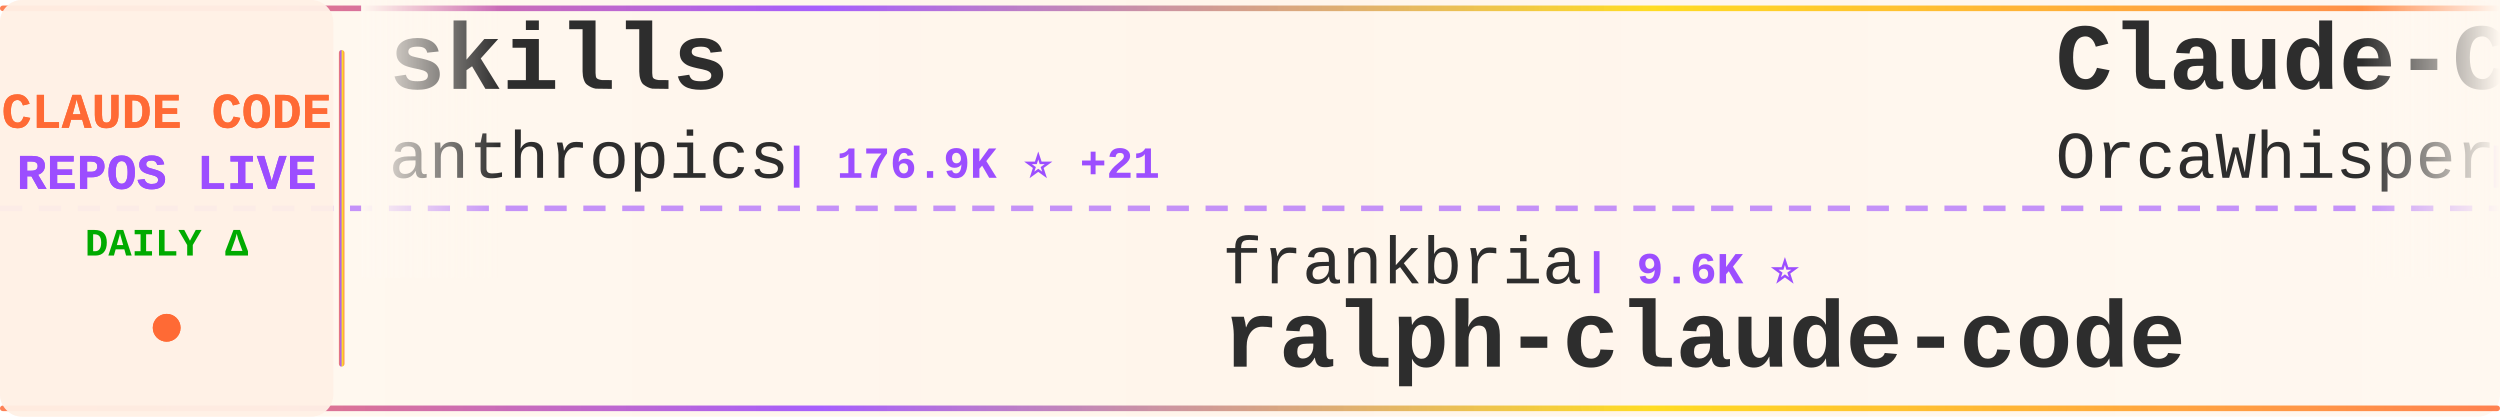
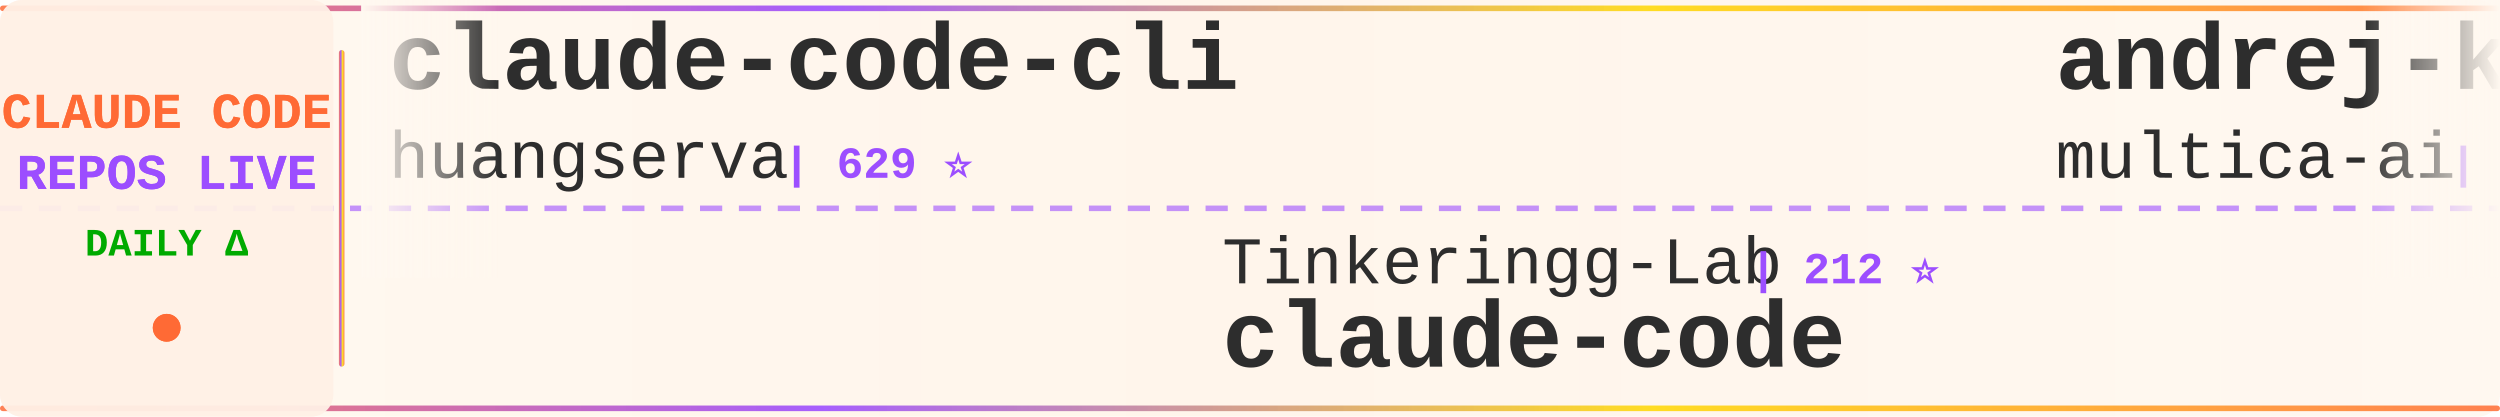
<svg xmlns="http://www.w3.org/2000/svg" width="900" height="150">
  <defs>
    <linearGradient id="tickerBg" x1="0%" y1="0%" x2="100%" y2="0%">
      <stop offset="0%" style="stop-color:#fff8f0;stop-opacity:0.98" />
      <stop offset="50%" style="stop-color:#fff5eb;stop-opacity:1" />
      <stop offset="100%" style="stop-color:#fff8f0;stop-opacity:0.98" />
    </linearGradient>
    <linearGradient id="borderGrad" x1="0%" y1="0%" x2="100%" y2="0%">
      <stop offset="0%" style="stop-color:#FF6B35;stop-opacity:0.85">
        <animate attributeName="stop-opacity" values="0.85;1;0.85" dur="2s" repeatCount="indefinite" />
      </stop>
      <stop offset="33%" style="stop-color:#9C4EFF;stop-opacity:0.9">
        <animate attributeName="stop-opacity" values="0.9;1;0.9" dur="2.2s" repeatCount="indefinite" />
      </stop>
      <stop offset="66%" style="stop-color:#FFD700;stop-opacity:0.85">
        <animate attributeName="stop-opacity" values="0.85;1;0.85" dur="1.8s" repeatCount="indefinite" />
      </stop>
      <stop offset="100%" style="stop-color:#FF6B35;stop-opacity:0.85">
        <animate attributeName="stop-opacity" values="0.85;1;0.85" dur="2s" repeatCount="indefinite" />
      </stop>
    </linearGradient>
    <filter id="textGlow">
      <feGaussianBlur stdDeviation="0.15" result="coloredBlur" />
      <feMerge>
        <feMergeNode in="coloredBlur" />
        <feMergeNode in="SourceGraphic" />
      </feMerge>
    </filter>
    <filter id="metricGlow">
      <feGaussianBlur stdDeviation="0.2" result="coloredBlur" />
      <feMerge>
        <feMergeNode in="coloredBlur" />
        <feMergeNode in="SourceGraphic" />
      </feMerge>
    </filter>
    <linearGradient id="leftFade" x1="0%" y1="0%" x2="100%" y2="0%">
      <stop offset="0%" style="stop-color:#fff8f0;stop-opacity:1" />
      <stop offset="100%" style="stop-color:#fff8f0;stop-opacity:0" />
    </linearGradient>
    <linearGradient id="rightFade" x1="0%" y1="0%" x2="100%" y2="0%">
      <stop offset="0%" style="stop-color:#fff8f0;stop-opacity:0" />
      <stop offset="100%" style="stop-color:#fff8f0;stop-opacity:1" />
    </linearGradient>
  </defs>
  <rect width="900" height="150" fill="url(#tickerBg)" rx="8" />
  <rect x="0" y="2" width="900" height="2" fill="url(#borderGrad)" rx="1" />
  <rect x="0" y="146" width="900" height="2" fill="url(#borderGrad)" rx="1" />
  <line x1="0" y1="75" x2="900" y2="75" stroke="#9C4EFF" stroke-width="2" stroke-dasharray="8 6" opacity="0.6" />
  <rect x="0" y="0" width="120" height="150" fill="#fff0e6" opacity="0.95" rx="8" />
  <text x="60" y="46" font-family="'Courier New', monospace" font-size="18" font-weight="bold" fill="#FF6B35" text-anchor="middle" filter="url(#textGlow)">
    CLAUDE CODE
  </text>
  <text x="60" y="68" font-family="'Courier New', monospace" font-size="18" font-weight="bold" fill="#9C4EFF" text-anchor="middle" filter="url(#textGlow)">
    REPOS LIVE
  </text>
  <text x="60" y="92" font-family="'Courier New', monospace" font-size="14" font-weight="bold" fill="#00aa00" text-anchor="middle">
    DAILY Δ
  </text>
  <circle cx="60" cy="118" r="5" fill="#FF6B35" filter="url(#metricGlow)">
    <animate attributeName="r" values="4;6;4" dur="1.5s" repeatCount="indefinite" />
    <animate attributeName="opacity" values="0.6;1;0.6" dur="1.5s" repeatCount="indefinite" />
  </circle>
  <rect x="122" y="18" width="2" height="114" fill="url(#borderGrad)" rx="1" />
  <clipPath id="tickerClip">
    <rect x="130" y="0" width="770" height="150" />
  </clipPath>
  <g clip-path="url(#tickerClip)">
    <g id="tickerItems">
      <animateTransform attributeName="transform" attributeType="XML" type="translate" from="0 0" to="-3000 0" dur="54s" repeatCount="indefinite" />
      <g transform="translate(0, 0)">
-         <text x="140" y="32" font-family="'Courier New', monospace" font-size="34" font-weight="bold" fill="#2d2d2d">skills</text>
-         <text x="140" y="64" font-family="'Courier New', monospace" font-size="24" font-weight="normal" fill="#2d2d2d" opacity="1.0">anthropics</text>
-         <text x="282" y="64" font-family="'Courier New', monospace" font-size="16" font-weight="bold" fill="#9C4EFF"> | 176.9K ⭐ +21</text>
+         <text x="140" y="32" font-family="'Courier New', monospace" font-size="34" font-weight="bold" fill="#2d2d2d">claude-code-cli</text>
+         <text x="140" y="64" font-family="'Courier New', monospace" font-size="24" font-weight="normal" fill="#2d2d2d" opacity="1.0">huangserva</text>
+         <text x="282" y="64" font-family="'Courier New', monospace" font-size="16" font-weight="bold" fill="#9C4EFF"> | 629 ⭐</text>
      </g>
      <g transform="translate(300, 0)">
-         <text x="140" y="102" font-family="'Courier New', monospace" font-size="24" font-weight="normal" fill="#2d2d2d" opacity="1.0">frankbria</text>
-         <text x="270" y="102" font-family="'Courier New', monospace" font-size="16" font-weight="bold" fill="#9C4EFF"> | 9.6K ⭐</text>
-         <text x="140" y="132" font-family="'Courier New', monospace" font-size="34" font-weight="bold" fill="#2d2d2d">ralph-claude-code</text>
+         <text x="140" y="102" font-family="'Courier New', monospace" font-size="24" font-weight="normal" fill="#2d2d2d" opacity="1.0">Tinkeringg-Lab</text>
+         <text x="330" y="102" font-family="'Courier New', monospace" font-size="16" font-weight="bold" fill="#9C4EFF"> | 212 ⭐</text>
+         <text x="140" y="132" font-family="'Courier New', monospace" font-size="34" font-weight="bold" fill="#2d2d2d">claude-code</text>
      </g>
      <g transform="translate(600, 0)">
-         <text x="140" y="32" font-family="'Courier New', monospace" font-size="34" font-weight="bold" fill="#2d2d2d">Claude-Code</text>
-         <text x="140" y="64" font-family="'Courier New', monospace" font-size="24" font-weight="normal" fill="#2d2d2d" opacity="1.0">OrcaWhisper</text>
-         <text x="294" y="64" font-family="'Courier New', monospace" font-size="16" font-weight="bold" fill="#9C4EFF"> | 97 ⭐</text>
+         <text x="140" y="32" font-family="'Courier New', monospace" font-size="34" font-weight="bold" fill="#2d2d2d">andrej-karpathy-skills</text>
+         <text x="140" y="64" font-family="'Courier New', monospace" font-size="24" font-weight="normal" fill="#2d2d2d" opacity="1.0">multica-ai</text>
+         <text x="282" y="64" font-family="'Courier New', monospace" font-size="16" font-weight="bold" fill="#9C4EFF"> | 213.8K ⭐ +94</text>
      </g>
      <g transform="translate(900, 0)">
-         <text x="140" y="102" font-family="'Courier New', monospace" font-size="24" font-weight="normal" fill="#2d2d2d" opacity="1.0">LING71671</text>
-         <text x="270" y="102" font-family="'Courier New', monospace" font-size="16" font-weight="bold" fill="#9C4EFF"> | 952 ⭐</text>
-         <text x="140" y="132" font-family="'Courier New', monospace" font-size="34" font-weight="bold" fill="#2d2d2d">Open-ClaudeCode</text>
+         <text x="140" y="102" font-family="'Courier New', monospace" font-size="24" font-weight="normal" fill="#2d2d2d" opacity="1.0">Maciek-roboblog</text>
+         <text x="342" y="102" font-family="'Courier New', monospace" font-size="16" font-weight="bold" fill="#9C4EFF"> | 8.7K ⭐</text>
+         <text x="140" y="132" font-family="'Courier New', monospace" font-size="34" font-weight="bold" fill="#2d2d2d">Claude-Code-Usage-Monito...</text>
      </g>
      <g transform="translate(1200, 0)">
-         <text x="140" y="32" font-family="'Courier New', monospace" font-size="34" font-weight="bold" fill="#2d2d2d">claude-code-local</text>
-         <text x="140" y="64" font-family="'Courier New', monospace" font-size="24" font-weight="normal" fill="#2d2d2d" opacity="1.0">nicedreamzapp</text>
-         <text x="318" y="64" font-family="'Courier New', monospace" font-size="16" font-weight="bold" fill="#9C4EFF"> | 3.3K ⭐</text>
+         <text x="140" y="32" font-family="'Courier New', monospace" font-size="34" font-weight="bold" fill="#2d2d2d">claude-code-best-practic...</text>
+         <text x="140" y="64" font-family="'Courier New', monospace" font-size="24" font-weight="normal" fill="#2d2d2d" opacity="1.0">shanraisshan</text>
+         <text x="306" y="64" font-family="'Courier New', monospace" font-size="16" font-weight="bold" fill="#9C4EFF"> | 66.1K ⭐ +13</text>
      </g>
      <g transform="translate(1500, 0)">
-         <text x="140" y="102" font-family="'Courier New', monospace" font-size="24" font-weight="normal" fill="#2d2d2d" opacity="1.0">krusemediallc</text>
-         <text x="318" y="102" font-family="'Courier New', monospace" font-size="16" font-weight="bold" fill="#9C4EFF"> | 1.5K ⭐</text>
-         <text x="140" y="132" font-family="'Courier New', monospace" font-size="34" font-weight="bold" fill="#2d2d2d">arcads-claude-code</text>
+         <text x="140" y="102" font-family="'Courier New', monospace" font-size="24" font-weight="normal" fill="#2d2d2d" opacity="1.0">sugyan</text>
+         <text x="234" y="102" font-family="'Courier New', monospace" font-size="16" font-weight="bold" fill="#9C4EFF"> | 1.1K ⭐</text>
+         <text x="140" y="132" font-family="'Courier New', monospace" font-size="34" font-weight="bold" fill="#2d2d2d">claude-code-webui</text>
      </g>
      <g transform="translate(1800, 0)">
-         <text x="140" y="32" font-family="'Courier New', monospace" font-size="34" font-weight="bold" fill="#2d2d2d">claude-code</text>
-         <text x="140" y="64" font-family="'Courier New', monospace" font-size="24" font-weight="normal" fill="#2d2d2d" opacity="1.0">beilingcc</text>
-         <text x="270" y="64" font-family="'Courier New', monospace" font-size="16" font-weight="bold" fill="#9C4EFF"> | 98 ⭐</text>
+         <text x="140" y="32" font-family="'Courier New', monospace" font-size="34" font-weight="bold" fill="#2d2d2d">Auto-claude-code-researc...</text>
+         <text x="140" y="64" font-family="'Courier New', monospace" font-size="24" font-weight="normal" fill="#2d2d2d" opacity="1.0">wanshuiyin</text>
+         <text x="282" y="64" font-family="'Courier New', monospace" font-size="16" font-weight="bold" fill="#9C4EFF"> | 16.3K ⭐ +15</text>
      </g>
      <g transform="translate(2100, 0)">
-         <text x="140" y="102" font-family="'Courier New', monospace" font-size="24" font-weight="normal" fill="#2d2d2d" opacity="1.0">ghuntley</text>
-         <text x="258" y="102" font-family="'Courier New', monospace" font-size="16" font-weight="bold" fill="#9C4EFF"> | 992 ⭐</text>
-         <text x="140" y="132" font-family="'Courier New', monospace" font-size="34" font-weight="bold" fill="#2d2d2d">claude-code-source-code-...</text>
+         <text x="140" y="102" font-family="'Courier New', monospace" font-size="24" font-weight="normal" fill="#2d2d2d" opacity="1.0">overwirehq</text>
+         <text x="282" y="102" font-family="'Courier New', monospace" font-size="16" font-weight="bold" fill="#9C4EFF"> | 2.8K ⭐</text>
+         <text x="140" y="132" font-family="'Courier New', monospace" font-size="34" font-weight="bold" fill="#2d2d2d">claude-code-telegram</text>
      </g>
      <g transform="translate(2400, 0)">
-         <text x="140" y="32" font-family="'Courier New', monospace" font-size="34" font-weight="bold" fill="#2d2d2d">claude-coder</text>
-         <text x="140" y="64" font-family="'Courier New', monospace" font-size="24" font-weight="normal" fill="#2d2d2d" opacity="1.0">kodu-ai</text>
-         <text x="246" y="64" font-family="'Courier New', monospace" font-size="16" font-weight="bold" fill="#9C4EFF"> | 5.2K ⭐</text>
+         <text x="140" y="32" font-family="'Courier New', monospace" font-size="34" font-weight="bold" fill="#2d2d2d">claude-code-system-promp...</text>
+         <text x="140" y="64" font-family="'Courier New', monospace" font-size="24" font-weight="normal" fill="#2d2d2d" opacity="1.0">Piebald-AI</text>
+         <text x="282" y="64" font-family="'Courier New', monospace" font-size="16" font-weight="bold" fill="#9C4EFF"> | 12.7K ⭐ +5</text>
      </g>
      <g transform="translate(2700, 0)">
-         <text x="140" y="102" font-family="'Courier New', monospace" font-size="24" font-weight="normal" fill="#2d2d2d" opacity="1.0">RishabhK103</text>
-         <text x="294" y="102" font-family="'Courier New', monospace" font-size="16" font-weight="bold" fill="#9C4EFF"> | 105 ⭐</text>
+         <text x="140" y="102" font-family="'Courier New', monospace" font-size="24" font-weight="normal" fill="#2d2d2d" opacity="1.0">VineeTagarwaL-code</text>
+         <text x="378" y="102" font-family="'Courier New', monospace" font-size="16" font-weight="bold" fill="#9C4EFF"> | 274 ⭐</text>
        <text x="140" y="132" font-family="'Courier New', monospace" font-size="34" font-weight="bold" fill="#2d2d2d">claude-code</text>
      </g>
      <g transform="translate(3000, 0)">
-         <text x="140" y="32" font-family="'Courier New', monospace" font-size="34" font-weight="bold" fill="#2d2d2d">skills</text>
-         <text x="140" y="64" font-family="'Courier New', monospace" font-size="24" font-weight="normal" fill="#2d2d2d" opacity="1.0">anthropics</text>
-         <text x="282" y="64" font-family="'Courier New', monospace" font-size="16" font-weight="bold" fill="#9C4EFF"> | 176.9K ⭐ +21</text>
+         <text x="140" y="32" font-family="'Courier New', monospace" font-size="34" font-weight="bold" fill="#2d2d2d">claude-code-cli</text>
+         <text x="140" y="64" font-family="'Courier New', monospace" font-size="24" font-weight="normal" fill="#2d2d2d" opacity="1.0">huangserva</text>
+         <text x="282" y="64" font-family="'Courier New', monospace" font-size="16" font-weight="bold" fill="#9C4EFF"> | 629 ⭐</text>
      </g>
      <g transform="translate(3300, 0)">
-         <text x="140" y="102" font-family="'Courier New', monospace" font-size="24" font-weight="normal" fill="#2d2d2d" opacity="1.0">frankbria</text>
-         <text x="270" y="102" font-family="'Courier New', monospace" font-size="16" font-weight="bold" fill="#9C4EFF"> | 9.6K ⭐</text>
-         <text x="140" y="132" font-family="'Courier New', monospace" font-size="34" font-weight="bold" fill="#2d2d2d">ralph-claude-code</text>
+         <text x="140" y="102" font-family="'Courier New', monospace" font-size="24" font-weight="normal" fill="#2d2d2d" opacity="1.0">Tinkeringg-Lab</text>
+         <text x="330" y="102" font-family="'Courier New', monospace" font-size="16" font-weight="bold" fill="#9C4EFF"> | 212 ⭐</text>
+         <text x="140" y="132" font-family="'Courier New', monospace" font-size="34" font-weight="bold" fill="#2d2d2d">claude-code</text>
      </g>
      <g transform="translate(3600, 0)">
-         <text x="140" y="32" font-family="'Courier New', monospace" font-size="34" font-weight="bold" fill="#2d2d2d">Claude-Code</text>
-         <text x="140" y="64" font-family="'Courier New', monospace" font-size="24" font-weight="normal" fill="#2d2d2d" opacity="1.0">OrcaWhisper</text>
-         <text x="294" y="64" font-family="'Courier New', monospace" font-size="16" font-weight="bold" fill="#9C4EFF"> | 97 ⭐</text>
+         <text x="140" y="32" font-family="'Courier New', monospace" font-size="34" font-weight="bold" fill="#2d2d2d">andrej-karpathy-skills</text>
+         <text x="140" y="64" font-family="'Courier New', monospace" font-size="24" font-weight="normal" fill="#2d2d2d" opacity="1.0">multica-ai</text>
+         <text x="282" y="64" font-family="'Courier New', monospace" font-size="16" font-weight="bold" fill="#9C4EFF"> | 213.8K ⭐ +94</text>
      </g>
      <g transform="translate(3900, 0)">
-         <text x="140" y="102" font-family="'Courier New', monospace" font-size="24" font-weight="normal" fill="#2d2d2d" opacity="1.0">LING71671</text>
-         <text x="270" y="102" font-family="'Courier New', monospace" font-size="16" font-weight="bold" fill="#9C4EFF"> | 952 ⭐</text>
-         <text x="140" y="132" font-family="'Courier New', monospace" font-size="34" font-weight="bold" fill="#2d2d2d">Open-ClaudeCode</text>
+         <text x="140" y="102" font-family="'Courier New', monospace" font-size="24" font-weight="normal" fill="#2d2d2d" opacity="1.0">Maciek-roboblog</text>
+         <text x="342" y="102" font-family="'Courier New', monospace" font-size="16" font-weight="bold" fill="#9C4EFF"> | 8.7K ⭐</text>
+         <text x="140" y="132" font-family="'Courier New', monospace" font-size="34" font-weight="bold" fill="#2d2d2d">Claude-Code-Usage-Monito...</text>
      </g>
    </g>
  </g>
  <rect x="130" y="0" width="50" height="100" fill="url(#leftFade)" />
  <rect x="850" y="0" width="50" height="100" fill="url(#rightFade)" />
</svg>
